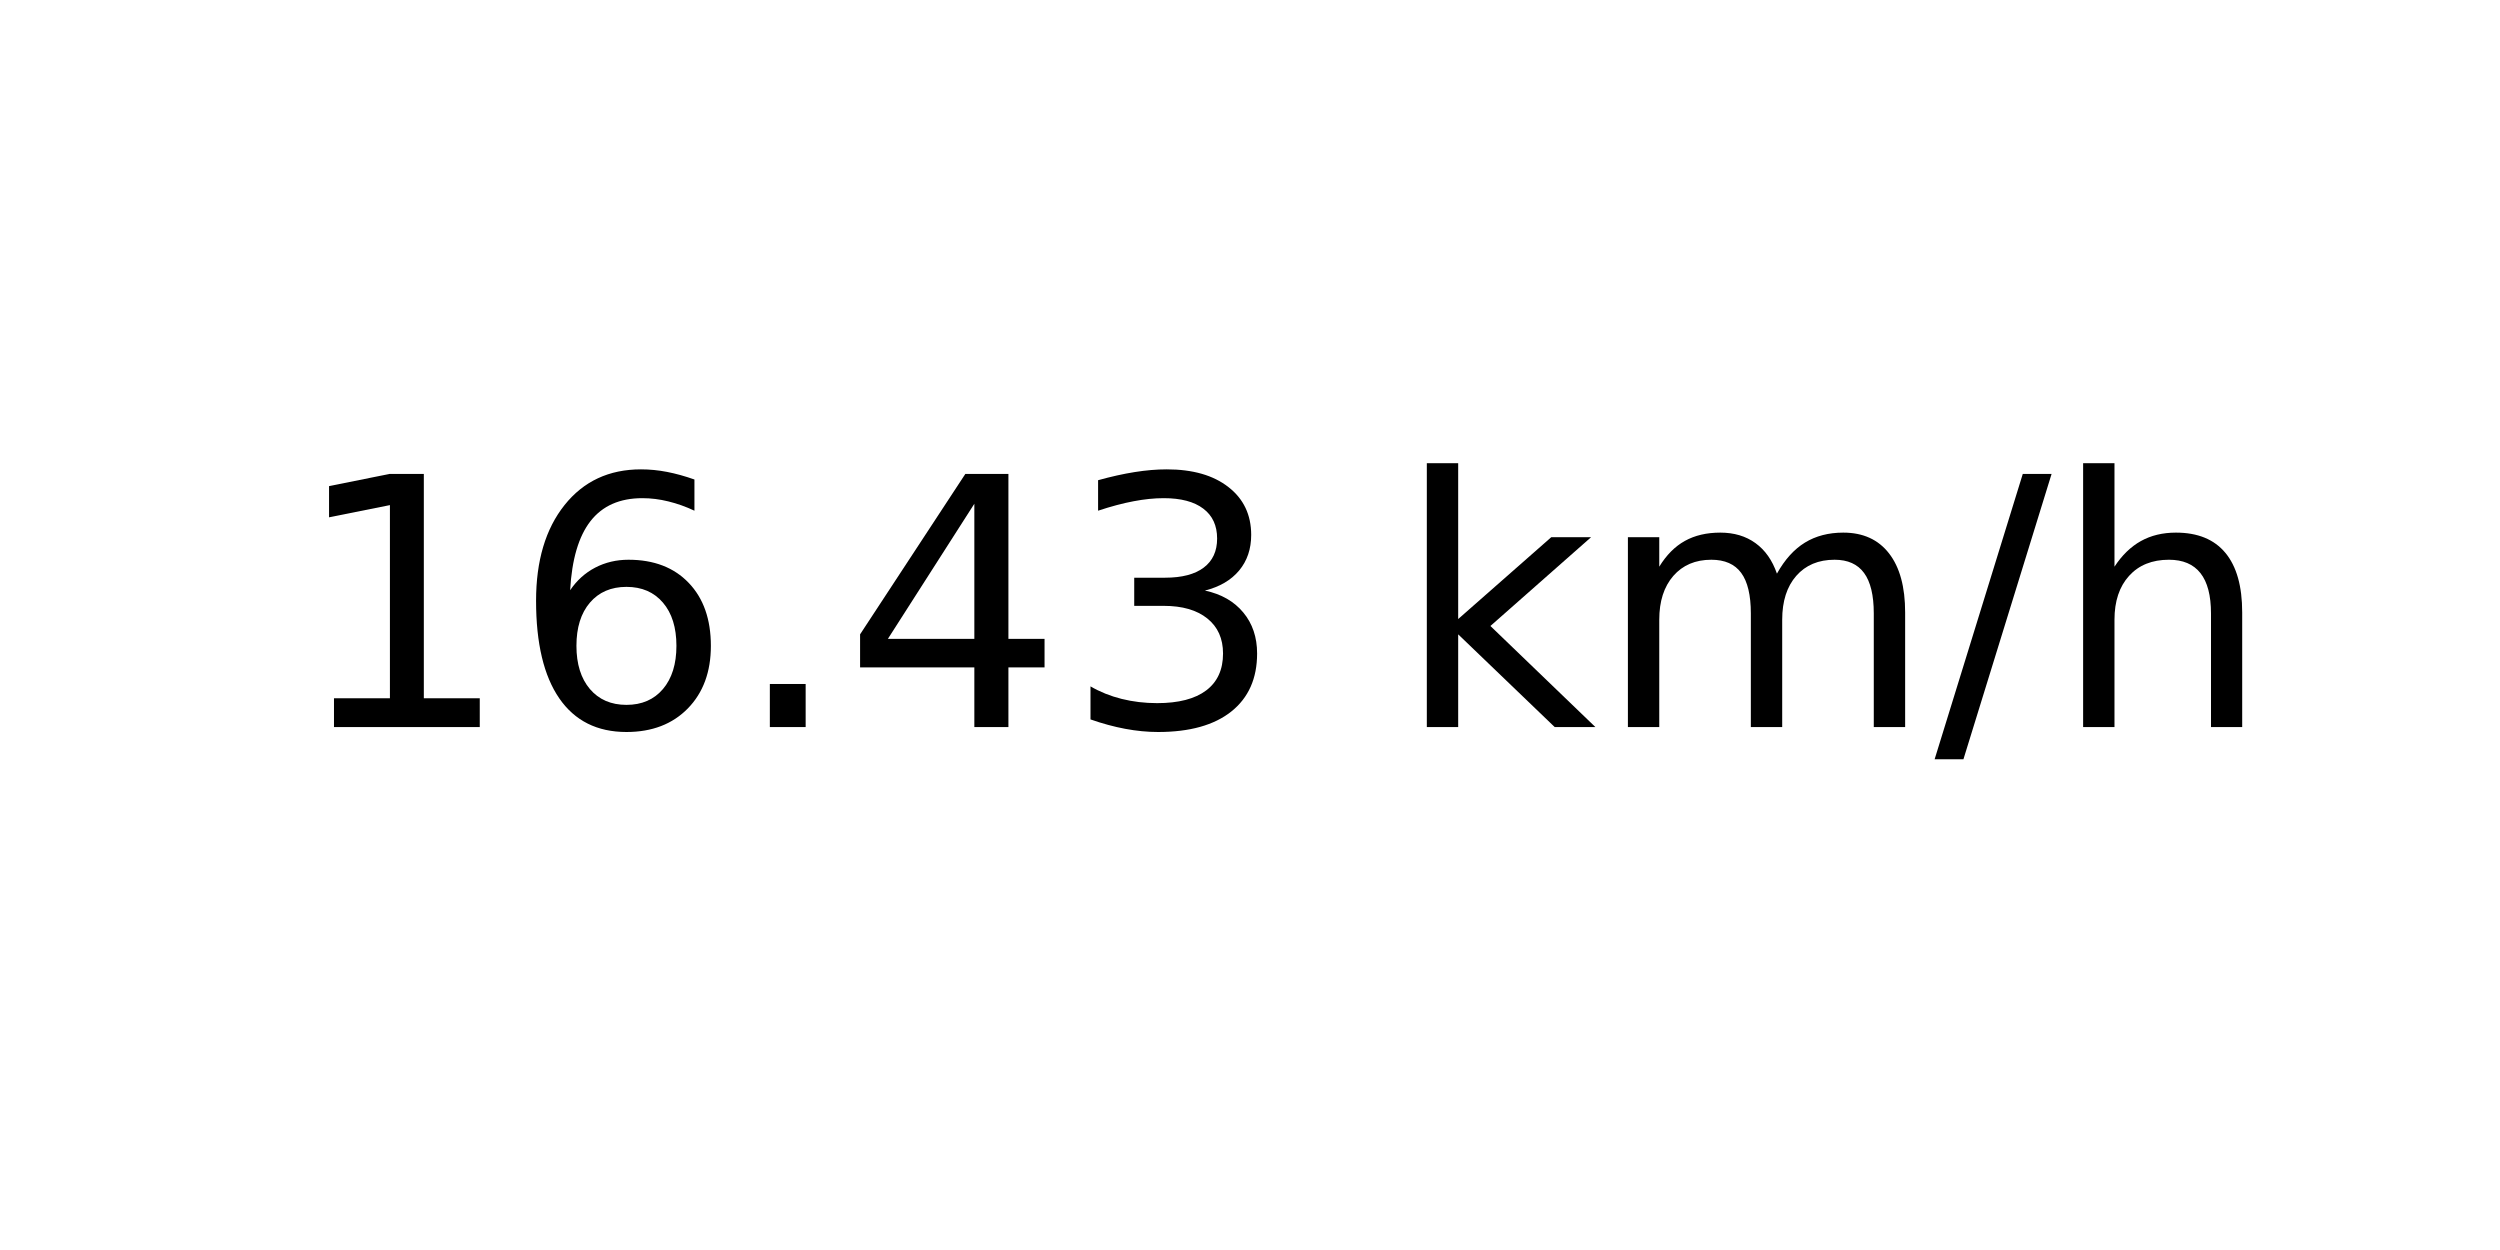
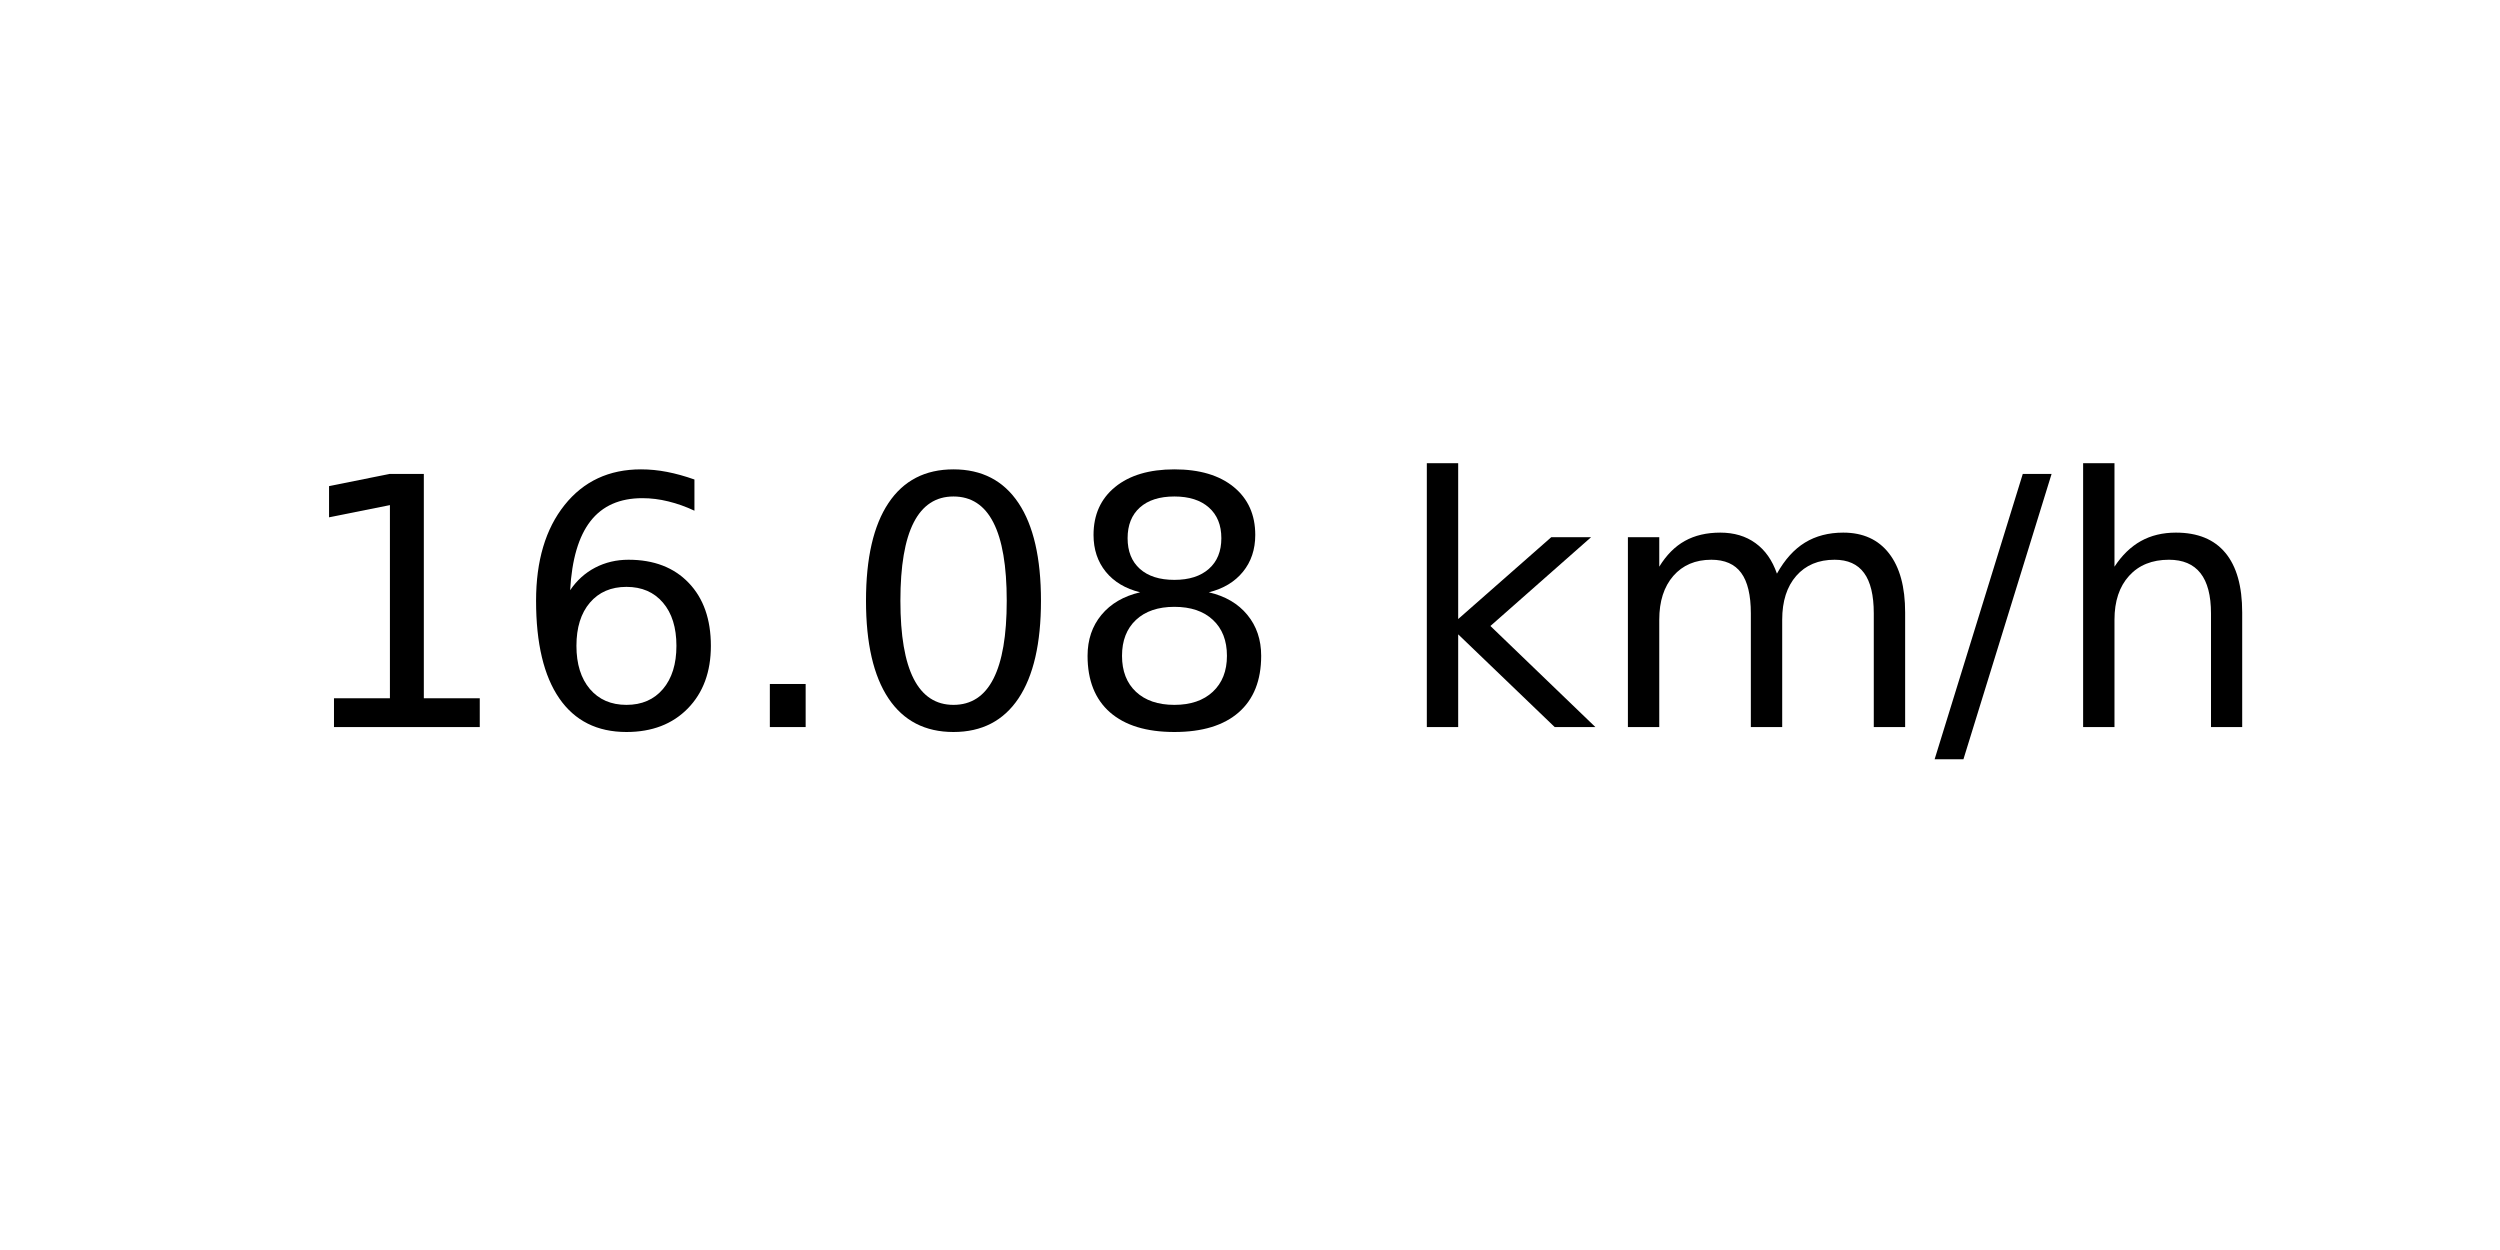
<svg xmlns="http://www.w3.org/2000/svg" xmlns:xlink="http://www.w3.org/1999/xlink" width="72pt" height="36pt" viewBox="0 0 72 36" version="1.1">
  <defs>
    <style type="text/css">*{stroke-linejoin: round; stroke-linecap: butt}</style>
  </defs>
  <g id="figure_1">
    <g id="axes_1">
      <g id="text_1">
        <g transform="translate(8.378125 20.93937) scale(0.1 -0.1)">
          <defs>
            <path id="DejaVuSans-31" d="M 794 531  L 1825 531  L 1825 4091  L 703 3866  L 703 4441  L 1819 4666  L 2450 4666  L 2450 531  L 3481 531  L 3481 0  L 794 0  L 794 531  z " transform="scale(0.015625)" />
            <path id="DejaVuSans-36" d="M 2113 2584  Q 1688 2584 1439 2293  Q 1191 2003 1191 1497  Q 1191 994 1439 701  Q 1688 409 2113 409  Q 2538 409 2786 701  Q 3034 994 3034 1497  Q 3034 2003 2786 2293  Q 2538 2584 2113 2584  z M 3366 4563  L 3366 3988  Q 3128 4100 2886 4159  Q 2644 4219 2406 4219  Q 1781 4219 1451 3797  Q 1122 3375 1075 2522  Q 1259 2794 1537 2939  Q 1816 3084 2150 3084  Q 2853 3084 3261 2657  Q 3669 2231 3669 1497  Q 3669 778 3244 343  Q 2819 -91 2113 -91  Q 1303 -91 875 529  Q 447 1150 447 2328  Q 447 3434 972 4092  Q 1497 4750 2381 4750  Q 2619 4750 2861 4703  Q 3103 4656 3366 4563  z " transform="scale(0.015625)" />
            <path id="DejaVuSans-2e" d="M 684 794  L 1344 794  L 1344 0  L 684 0  L 684 794  z " transform="scale(0.015625)" />
-             <path id="DejaVuSans-34" d="M 2419 4116  L 825 1625  L 2419 1625  L 2419 4116  z M 2253 4666  L 3047 4666  L 3047 1625  L 3713 1625  L 3713 1100  L 3047 1100  L 3047 0  L 2419 0  L 2419 1100  L 313 1100  L 313 1709  L 2253 4666  z " transform="scale(0.015625)" />
-             <path id="DejaVuSans-33" d="M 2597 2516  Q 3050 2419 3304 2112  Q 3559 1806 3559 1356  Q 3559 666 3084 287  Q 2609 -91 1734 -91  Q 1441 -91 1130 -33  Q 819 25 488 141  L 488 750  Q 750 597 1062 519  Q 1375 441 1716 441  Q 2309 441 2620 675  Q 2931 909 2931 1356  Q 2931 1769 2642 2001  Q 2353 2234 1838 2234  L 1294 2234  L 1294 2753  L 1863 2753  Q 2328 2753 2575 2939  Q 2822 3125 2822 3475  Q 2822 3834 2567 4026  Q 2313 4219 1838 4219  Q 1578 4219 1281 4162  Q 984 4106 628 3988  L 628 4550  Q 988 4650 1302 4700  Q 1616 4750 1894 4750  Q 2613 4750 3031 4423  Q 3450 4097 3450 3541  Q 3450 3153 3228 2886  Q 3006 2619 2597 2516  z " transform="scale(0.015625)" />
+             <path id="DejaVuSans-30" d="M 2034 4250  Q 1547 4250 1301 3770  Q 1056 3291 1056 2328  Q 1056 1369 1301 889  Q 1547 409 2034 409  Q 2525 409 2770 889  Q 3016 1369 3016 2328  Q 3016 3291 2770 3770  Q 2525 4250 2034 4250  z M 2034 4750  Q 2819 4750 3233 4129  Q 3647 3509 3647 2328  Q 3647 1150 3233 529  Q 2819 -91 2034 -91  Q 1250 -91 836 529  Q 422 1150 422 2328  Q 422 3509 836 4129  Q 1250 4750 2034 4750  z " transform="scale(0.015625)" />
+             <path id="DejaVuSans-38" d="M 2034 2216  Q 1584 2216 1326 1975  Q 1069 1734 1069 1313  Q 1069 891 1326 650  Q 1584 409 2034 409  Q 2484 409 2743 651  Q 3003 894 3003 1313  Q 3003 1734 2745 1975  Q 2488 2216 2034 2216  z M 1403 2484  Q 997 2584 770 2862  Q 544 3141 544 3541  Q 544 4100 942 4425  Q 1341 4750 2034 4750  Q 2731 4750 3128 4425  Q 3525 4100 3525 3541  Q 3525 3141 3298 2862  Q 3072 2584 2669 2484  Q 3125 2378 3379 2068  Q 3634 1759 3634 1313  Q 3634 634 3220 271  Q 2806 -91 2034 -91  Q 1263 -91 848 271  Q 434 634 434 1313  Q 434 1759 690 2068  Q 947 2378 1403 2484  z M 1172 3481  Q 1172 3119 1398 2916  Q 1625 2713 2034 2713  Q 2441 2713 2670 2916  Q 2900 3119 2900 3481  Q 2900 3844 2670 4047  Q 2441 4250 2034 4250  Q 1625 4250 1398 4047  Q 1172 3844 1172 3481  z " transform="scale(0.015625)" />
            <path id="DejaVuSans-20" transform="scale(0.015625)" />
            <path id="DejaVuSans-6b" d="M 581 4863  L 1159 4863  L 1159 1991  L 2875 3500  L 3609 3500  L 1753 1863  L 3688 0  L 2938 0  L 1159 1709  L 1159 0  L 581 0  L 581 4863  z " transform="scale(0.015625)" />
            <path id="DejaVuSans-6d" d="M 3328 2828  Q 3544 3216 3844 3400  Q 4144 3584 4550 3584  Q 5097 3584 5394 3201  Q 5691 2819 5691 2113  L 5691 0  L 5113 0  L 5113 2094  Q 5113 2597 4934 2840  Q 4756 3084 4391 3084  Q 3944 3084 3684 2787  Q 3425 2491 3425 1978  L 3425 0  L 2847 0  L 2847 2094  Q 2847 2600 2669 2842  Q 2491 3084 2119 3084  Q 1678 3084 1418 2786  Q 1159 2488 1159 1978  L 1159 0  L 581 0  L 581 3500  L 1159 3500  L 1159 2956  Q 1356 3278 1631 3431  Q 1906 3584 2284 3584  Q 2666 3584 2933 3390  Q 3200 3197 3328 2828  z " transform="scale(0.015625)" />
            <path id="DejaVuSans-2f" d="M 1625 4666  L 2156 4666  L 531 -594  L 0 -594  L 1625 4666  z " transform="scale(0.015625)" />
            <path id="DejaVuSans-68" d="M 3513 2113  L 3513 0  L 2938 0  L 2938 2094  Q 2938 2591 2744 2837  Q 2550 3084 2163 3084  Q 1697 3084 1428 2787  Q 1159 2491 1159 1978  L 1159 0  L 581 0  L 581 4863  L 1159 4863  L 1159 2956  Q 1366 3272 1645 3428  Q 1925 3584 2291 3584  Q 2894 3584 3203 3211  Q 3513 2838 3513 2113  z " transform="scale(0.015625)" />
          </defs>
          <use xlink:href="#DejaVuSans-31" />
          <use xlink:href="#DejaVuSans-36" x="63.623" />
          <use xlink:href="#DejaVuSans-2e" x="127.246" />
-           <use xlink:href="#DejaVuSans-34" x="159.033" />
-           <use xlink:href="#DejaVuSans-33" x="222.656" />
+           <use xlink:href="#DejaVuSans-30" x="159.033" />
+           <use xlink:href="#DejaVuSans-38" x="222.656" />
          <use xlink:href="#DejaVuSans-20" x="286.279" />
          <use xlink:href="#DejaVuSans-6b" x="318.066" />
          <use xlink:href="#DejaVuSans-6d" x="375.977" />
          <use xlink:href="#DejaVuSans-2f" x="473.389" />
          <use xlink:href="#DejaVuSans-68" x="507.08" />
        </g>
      </g>
    </g>
  </g>
</svg>
